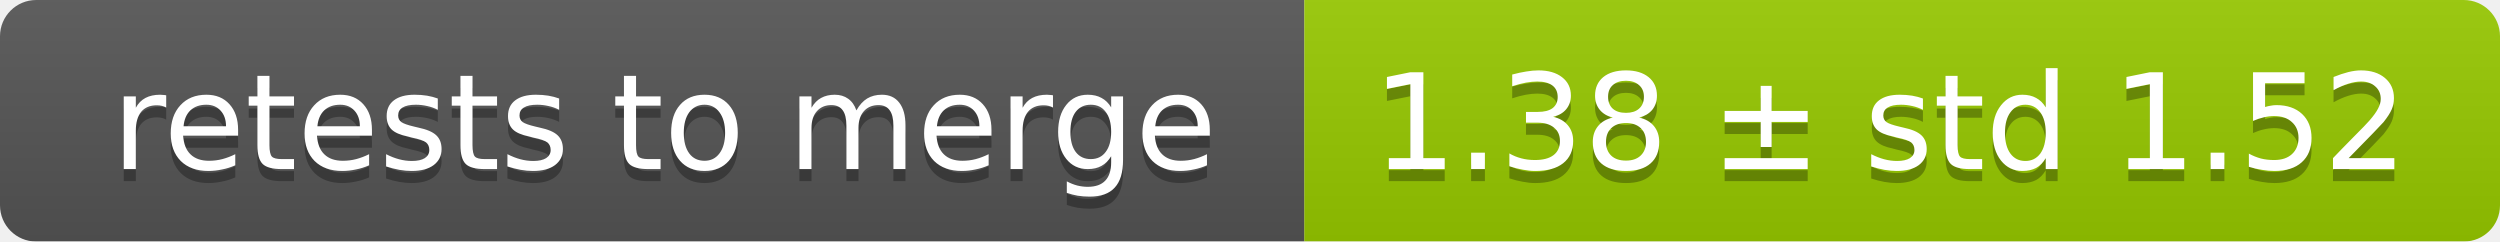
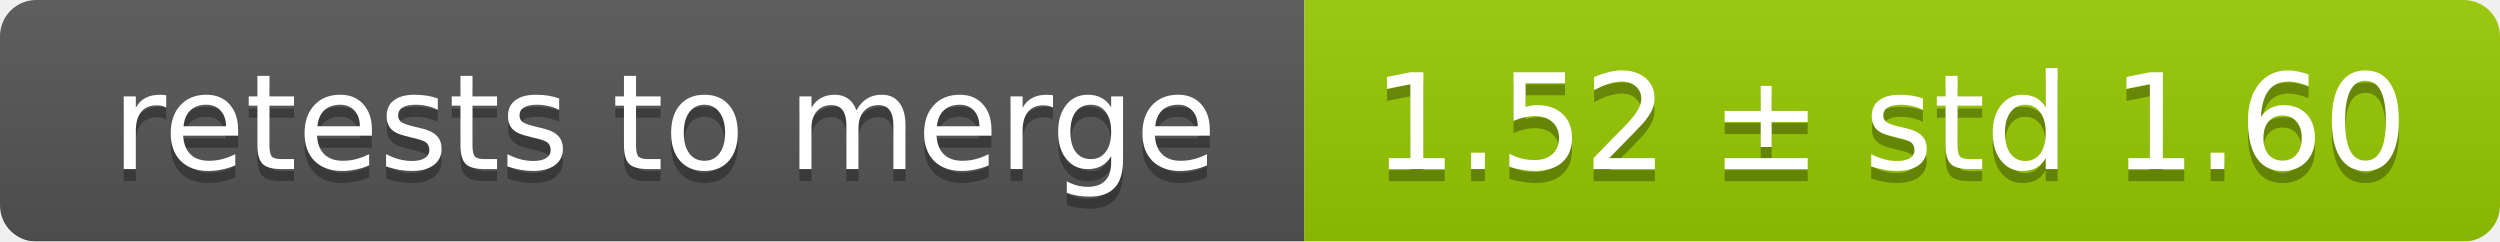
<svg xmlns="http://www.w3.org/2000/svg" width="207" height="20">
  <linearGradient id="smooth" x2="0" y2="100%">
    <stop offset="0" stop-color="#bbb" stop-opacity=".1" />
    <stop offset="1" stop-opacity=".1" />
  </linearGradient>
  <mask id="round">
    <rect width="207" height="20" rx="3" fill="#fff" />
  </mask>
  <g mask="url(#round)">
    <rect width="108" height="20" fill="#555" />
    <rect x="108" width="99" height="20" fill="#97ca00" />
    <rect width="207" height="20" fill="url(#smooth)" />
  </g>
  <g fill="#fff" text-anchor="middle" font-family="DejaVu Sans,Verdana,Geneva,sans-serif" font-size="11">
    <text x="55" y="15" fill="#010101" fill-opacity=".3">retests to merge</text>
    <text x="55" y="14">retests to merge</text>
-     <text x="156.5" y="15" fill="#010101" fill-opacity=".3">1.38 ± std 1.52</text>
-     <text x="156.5" y="14">1.38 ± std 1.52</text>
+     <text x="156.5" y="15" fill="#010101" fill-opacity=".3">1.52 ± std 1.60</text>
+     <text x="156.5" y="14">1.52 ± std 1.60</text>
  </g>
</svg>
